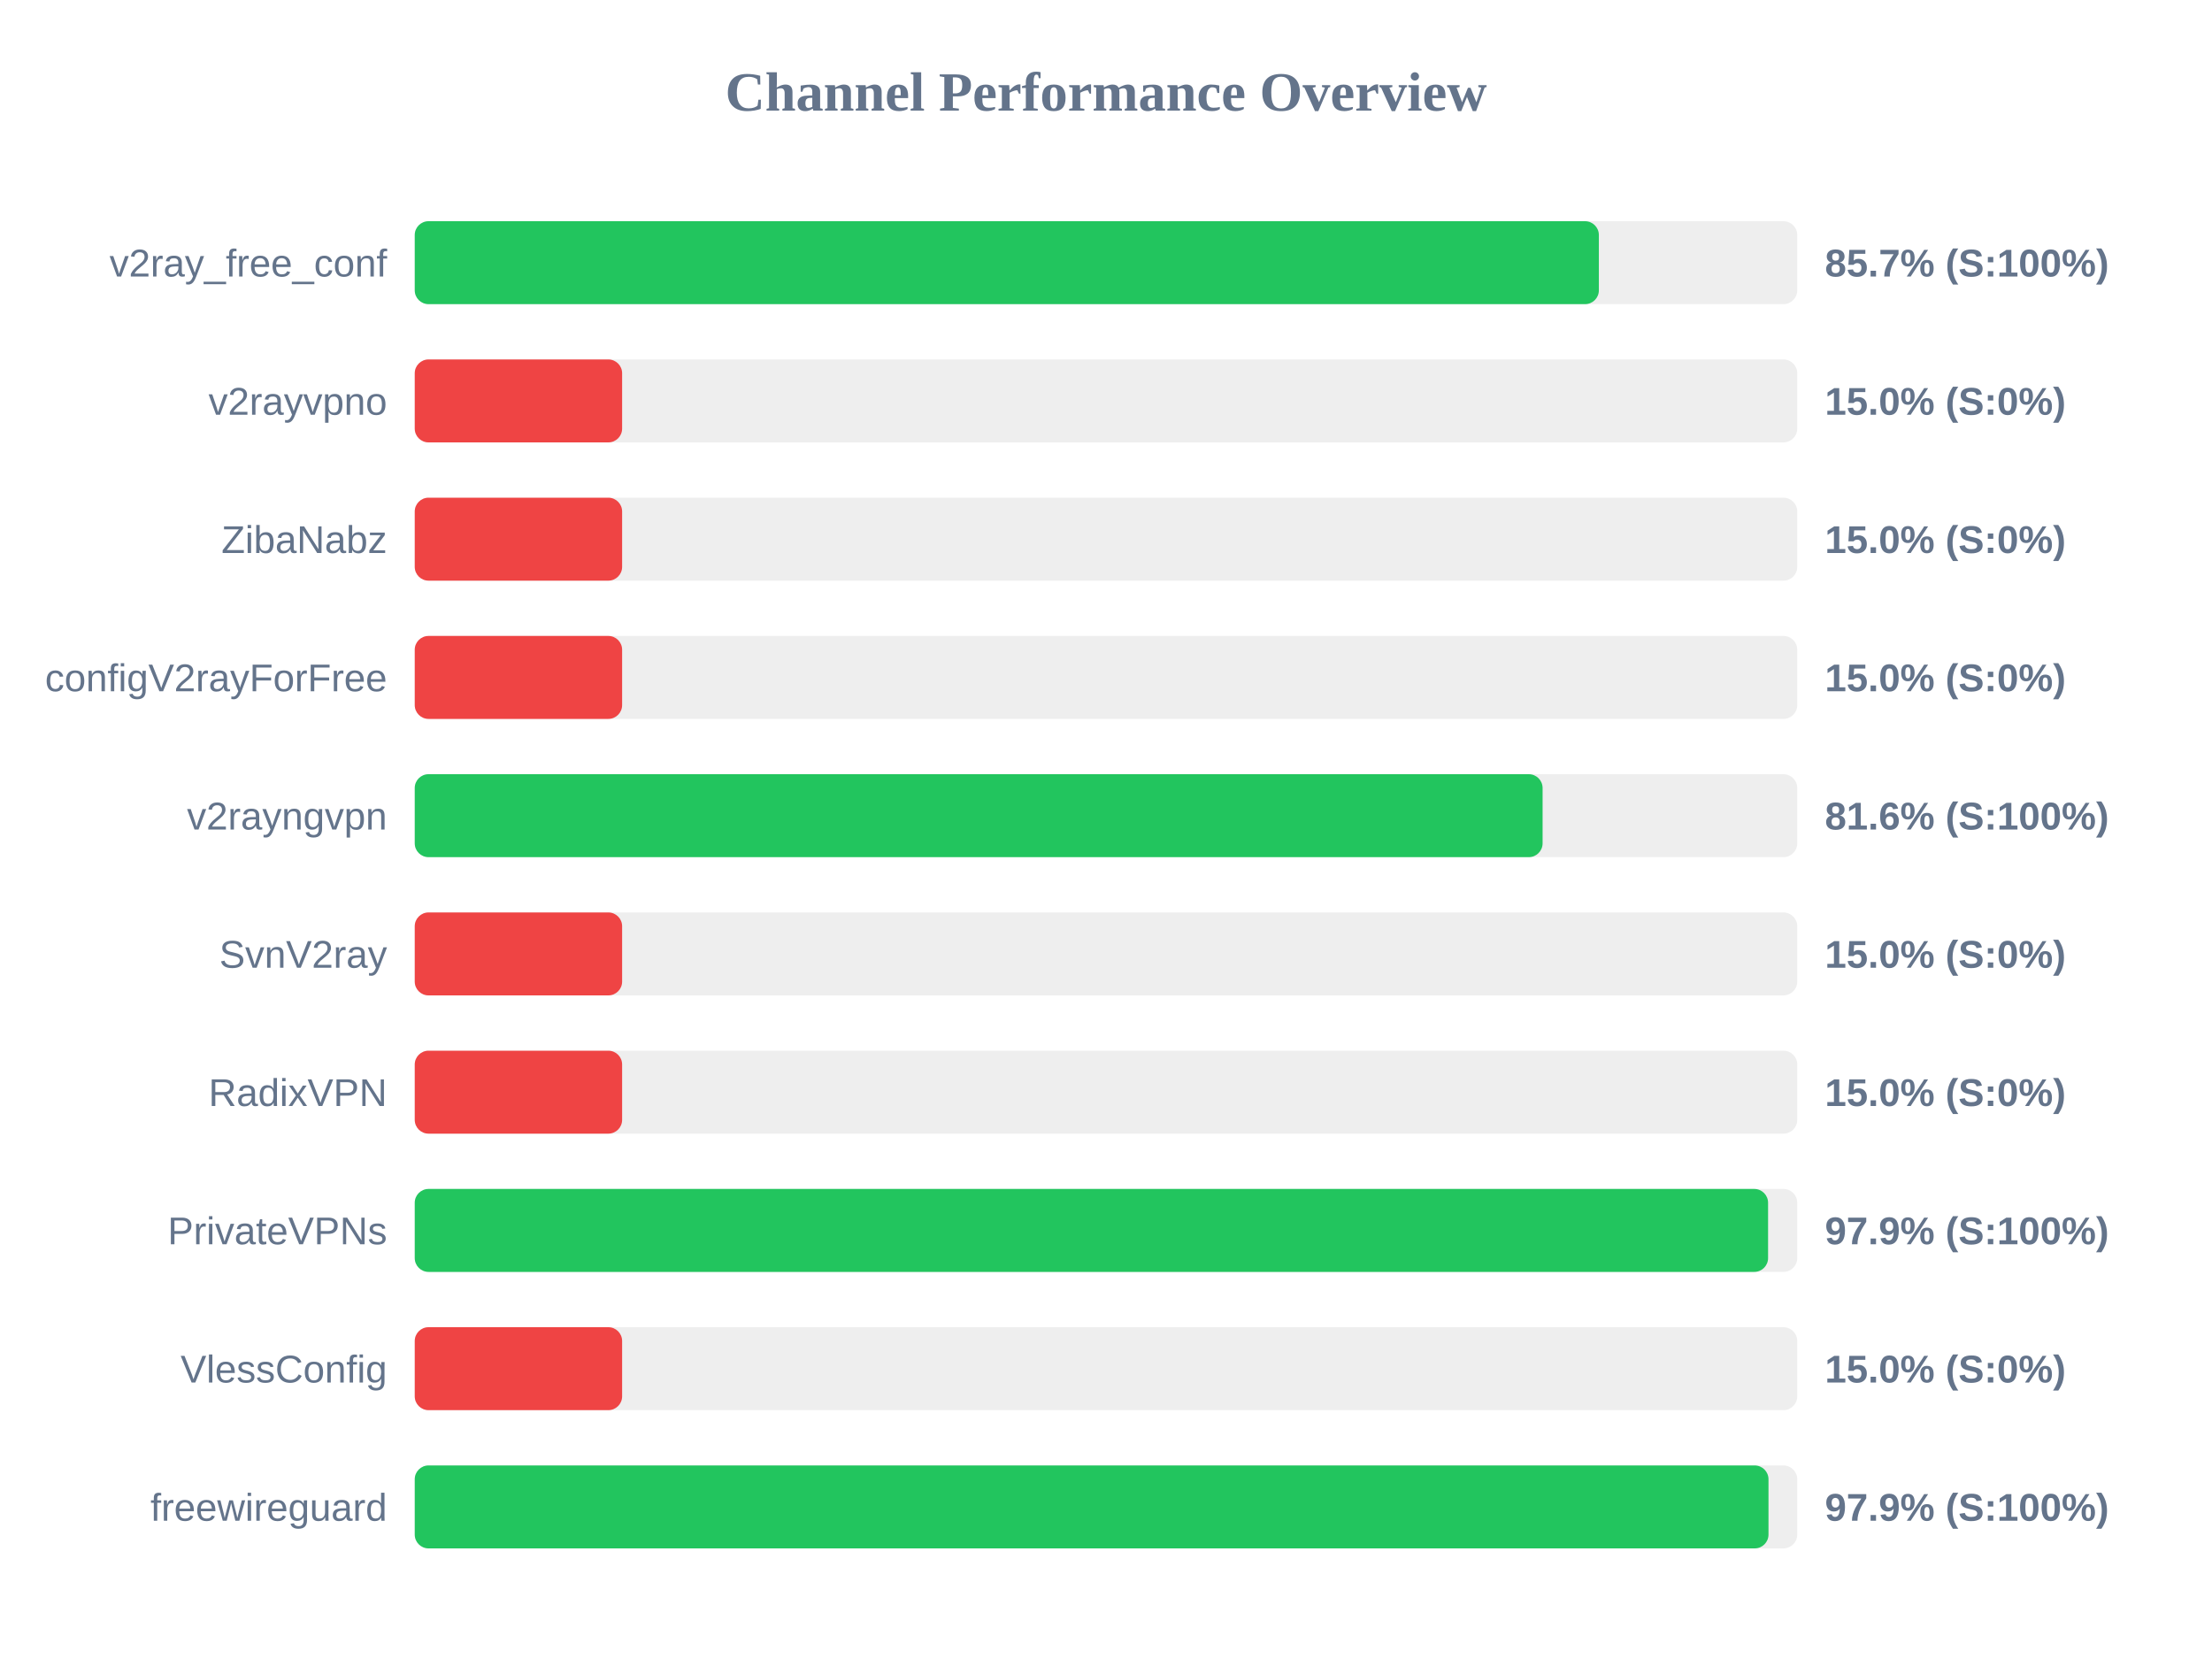
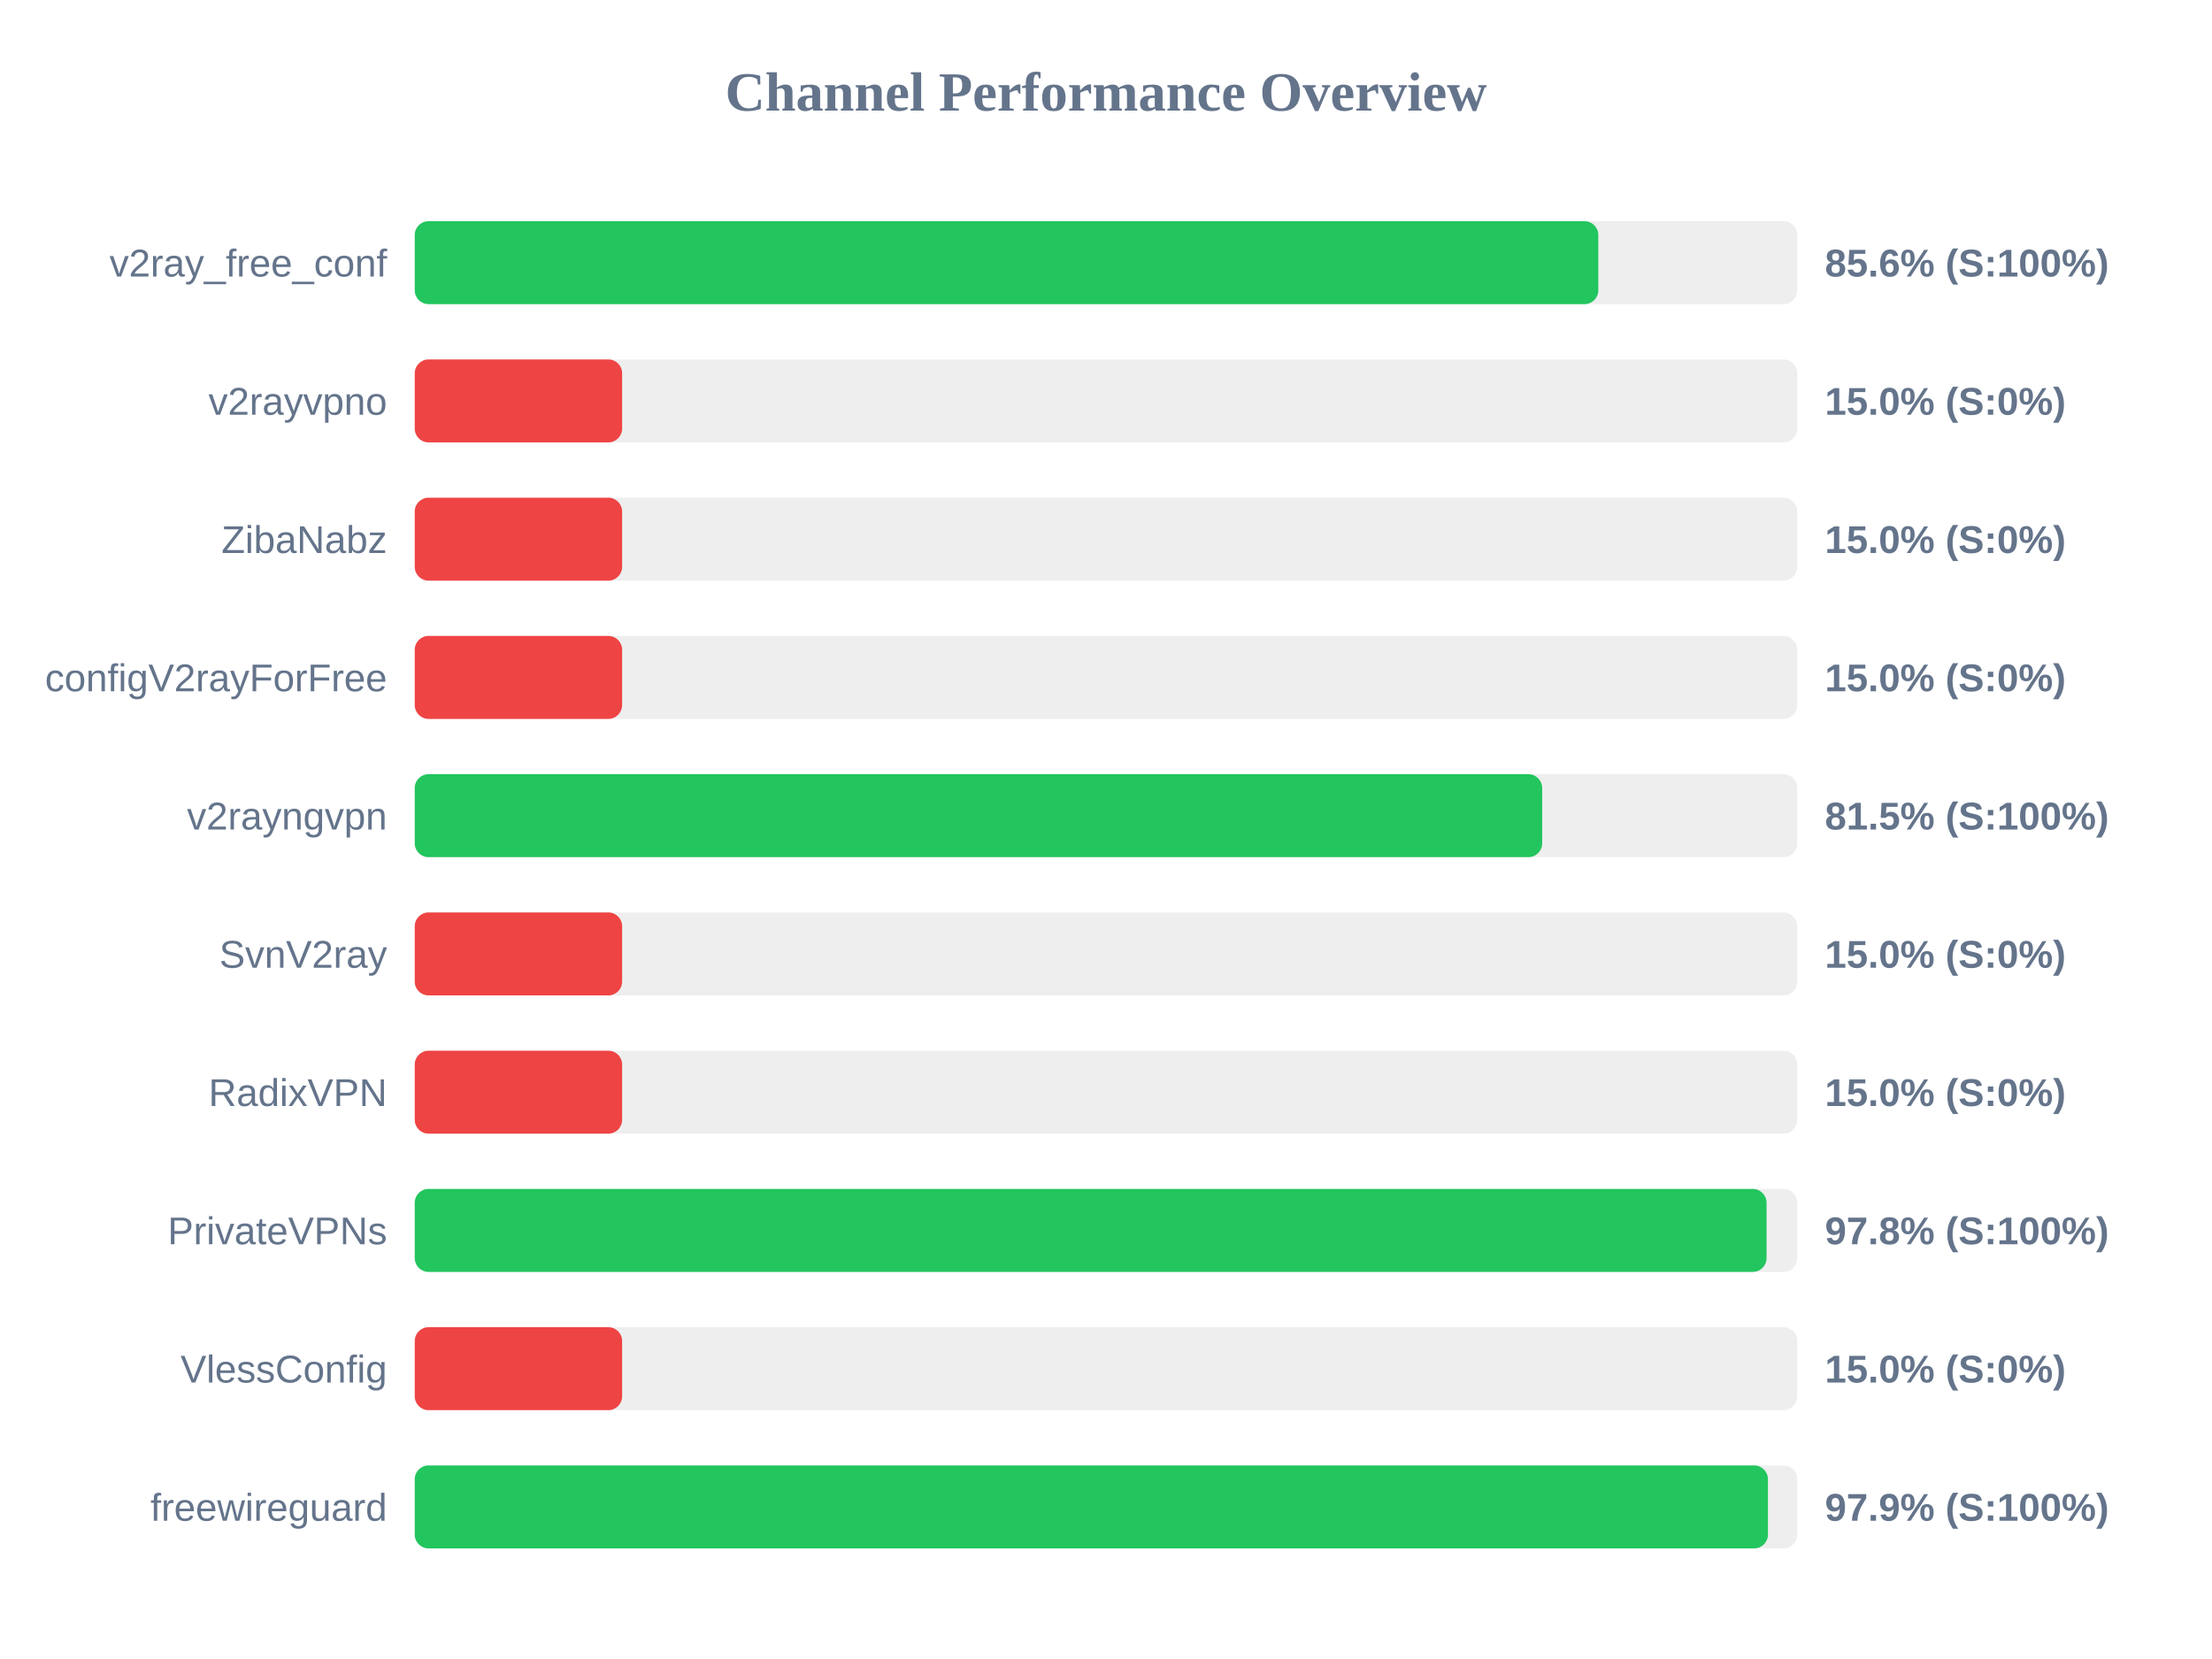
<svg xmlns="http://www.w3.org/2000/svg" width="800" height="600" version="1.1">
  <style>
        .row { font: 14px Arial; fill: #64748b; }
        .score { font: bold 14px Arial; fill: #64748b; }
    </style>
  <text x="400" y="40" text-anchor="middle" font-size="20px" font-weight="bold" fill="#64748b">Channel Performance Overview</text>
  <rect x="150" y="80" width="500" height="30" fill="#eee" rx="5" />
-   <rect x="150" y="80" width="428.25" height="30" fill="#22c55e" rx="5" />
+   <rect x="150" y="80" width="428.05" height="30" fill="#22c55e" rx="5" />
  <text x="140" y="100" text-anchor="end" class="row">v2ray_free_conf</text>
-   <text x="660" y="100" text-anchor="start" class="score">85.7% (S:100%)</text>
+   <text x="660" y="100" text-anchor="start" class="score">85.6% (S:100%)</text>
  <rect x="150" y="130" width="500" height="30" fill="#eee" rx="5" />
  <rect x="150" y="130" width="75.0" height="30" fill="#ef4444" rx="5" />
  <text x="140" y="150" text-anchor="end" class="row">v2rayvpno</text>
  <text x="660" y="150" text-anchor="start" class="score">15.0% (S:0%)</text>
  <rect x="150" y="180" width="500" height="30" fill="#eee" rx="5" />
  <rect x="150" y="180" width="75.0" height="30" fill="#ef4444" rx="5" />
  <text x="140" y="200" text-anchor="end" class="row">ZibaNabz</text>
  <text x="660" y="200" text-anchor="start" class="score">15.0% (S:0%)</text>
  <rect x="150" y="230" width="500" height="30" fill="#eee" rx="5" />
  <rect x="150" y="230" width="75.0" height="30" fill="#ef4444" rx="5" />
  <text x="140" y="250" text-anchor="end" class="row">configV2rayForFree</text>
  <text x="660" y="250" text-anchor="start" class="score">15.0% (S:0%)</text>
  <rect x="150" y="280" width="500" height="30" fill="#eee" rx="5" />
-   <rect x="150" y="280" width="407.9" height="30" fill="#22c55e" rx="5" />
+   <rect x="150" y="280" width="407.75" height="30" fill="#22c55e" rx="5" />
  <text x="140" y="300" text-anchor="end" class="row">v2rayngvpn</text>
-   <text x="660" y="300" text-anchor="start" class="score">81.6% (S:100%)</text>
+   <text x="660" y="300" text-anchor="start" class="score">81.5% (S:100%)</text>
  <rect x="150" y="330" width="500" height="30" fill="#eee" rx="5" />
  <rect x="150" y="330" width="75.0" height="30" fill="#ef4444" rx="5" />
  <text x="140" y="350" text-anchor="end" class="row">SvnV2ray</text>
  <text x="660" y="350" text-anchor="start" class="score">15.0% (S:0%)</text>
  <rect x="150" y="380" width="500" height="30" fill="#eee" rx="5" />
  <rect x="150" y="380" width="75.0" height="30" fill="#ef4444" rx="5" />
  <text x="140" y="400" text-anchor="end" class="row">RadixVPN</text>
  <text x="660" y="400" text-anchor="start" class="score">15.0% (S:0%)</text>
  <rect x="150" y="430" width="500" height="30" fill="#eee" rx="5" />
-   <rect x="150" y="430" width="489.45" height="30" fill="#22c55e" rx="5" />
+   <rect x="150" y="430" width="488.9" height="30" fill="#22c55e" rx="5" />
  <text x="140" y="450" text-anchor="end" class="row">PrivateVPNs</text>
-   <text x="660" y="450" text-anchor="start" class="score">97.9% (S:100%)</text>
+   <text x="660" y="450" text-anchor="start" class="score">97.8% (S:100%)</text>
  <rect x="150" y="480" width="500" height="30" fill="#eee" rx="5" />
  <rect x="150" y="480" width="75.0" height="30" fill="#ef4444" rx="5" />
  <text x="140" y="500" text-anchor="end" class="row">VlessConfig</text>
  <text x="660" y="500" text-anchor="start" class="score">15.0% (S:0%)</text>
  <rect x="150" y="530" width="500" height="30" fill="#eee" rx="5" />
-   <rect x="150" y="530" width="489.6" height="30" fill="#22c55e" rx="5" />
+   <rect x="150" y="530" width="489.4" height="30" fill="#22c55e" rx="5" />
  <text x="140" y="550" text-anchor="end" class="row">freewireguard</text>
  <text x="660" y="550" text-anchor="start" class="score">97.9% (S:100%)</text>
</svg>
